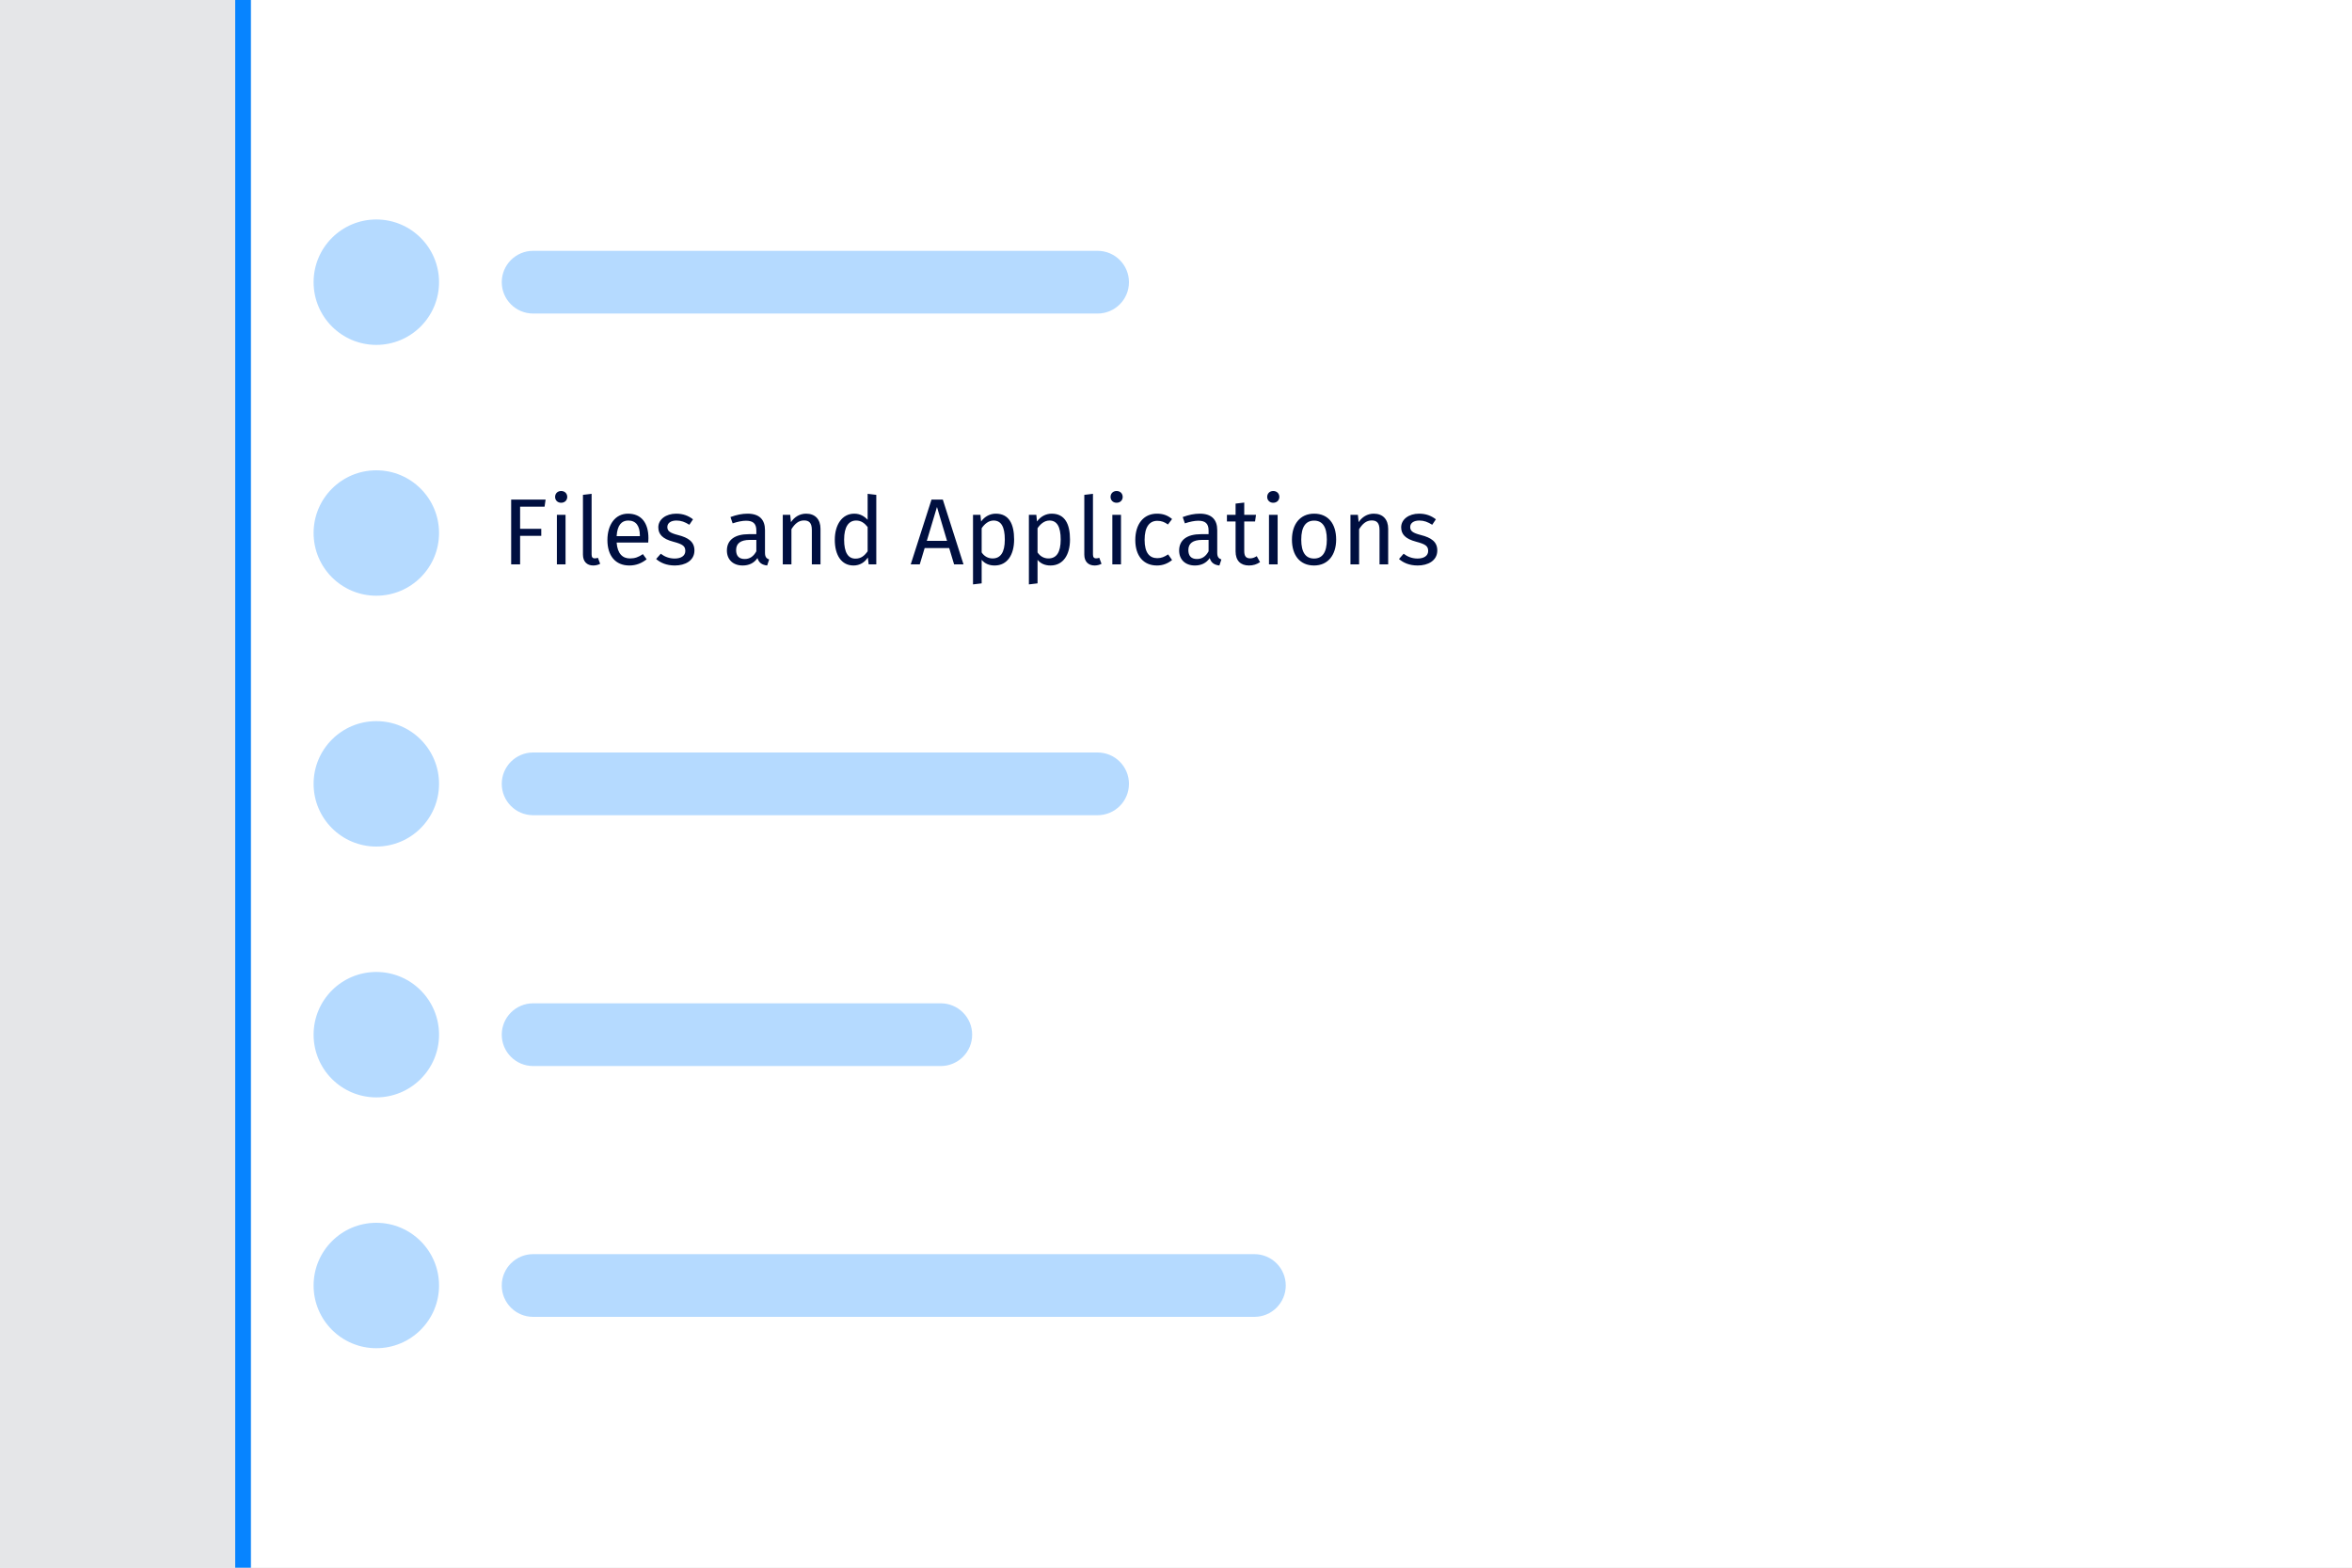
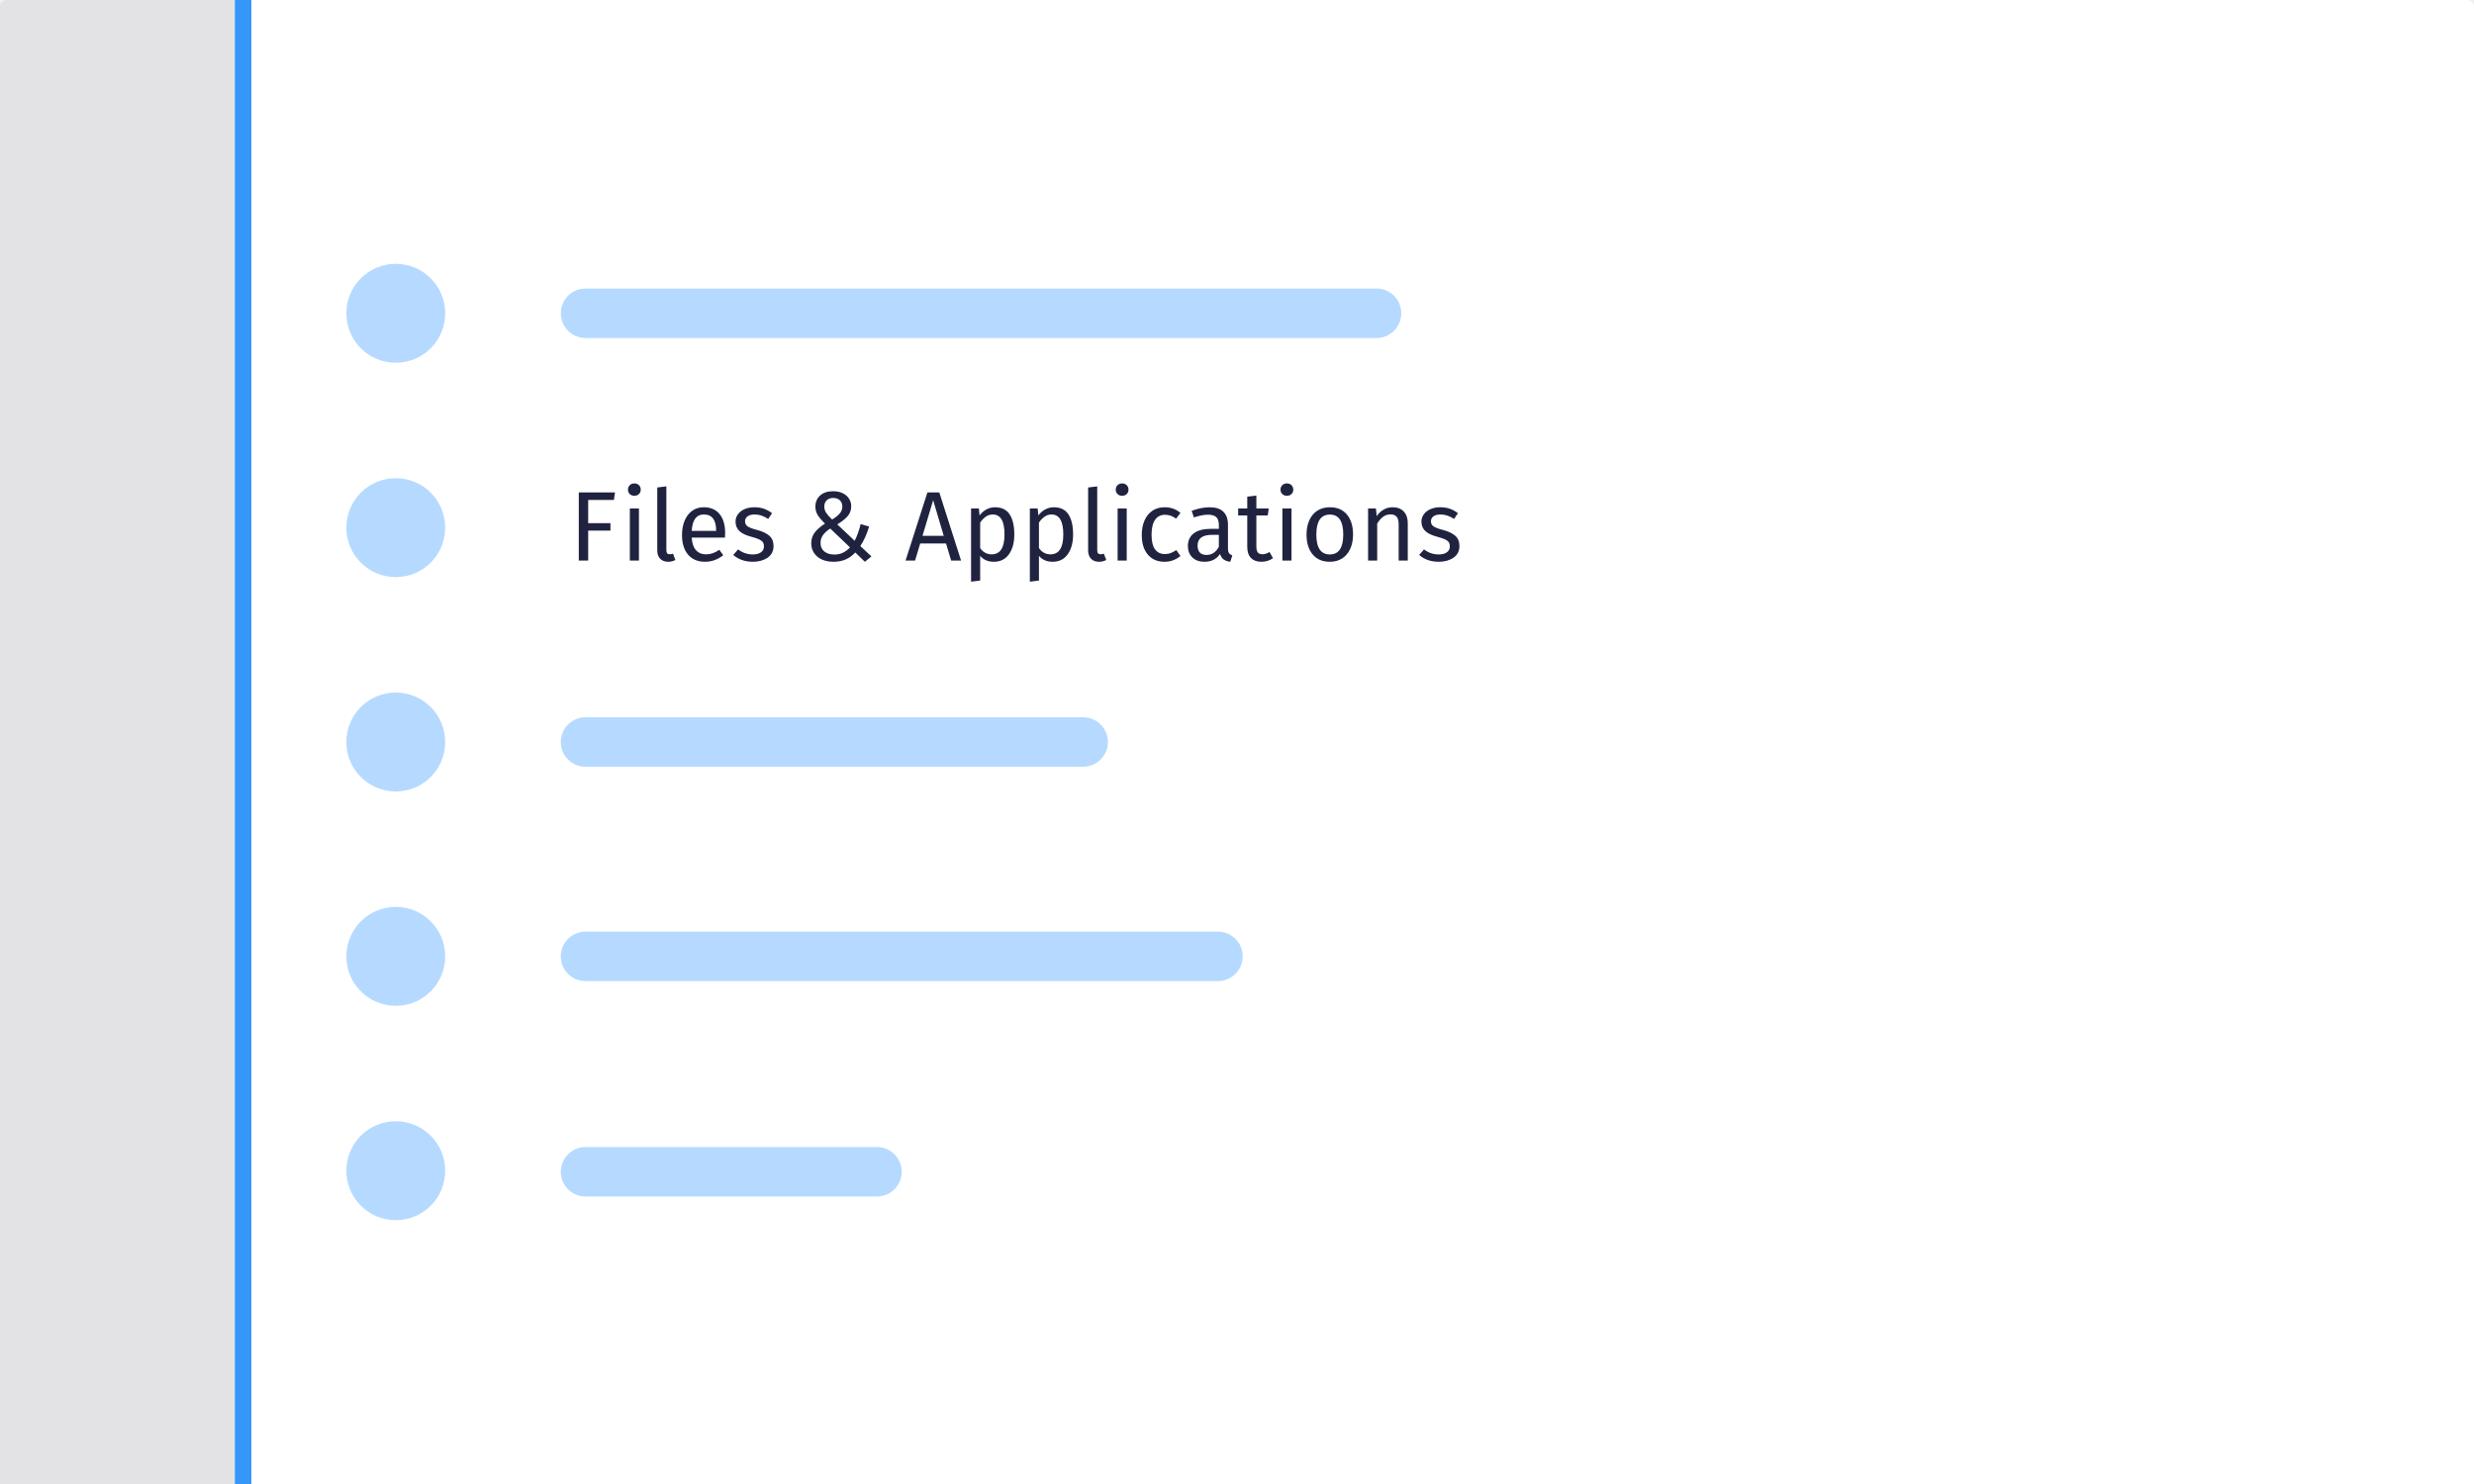
- <svg xmlns="http://www.w3.org/2000/svg" xmlns:xlink="http://www.w3.org/1999/xlink" width="300" height="200" viewBox="0 0 300 200">
+ <svg xmlns="http://www.w3.org/2000/svg" xmlns:xlink="http://www.w3.org/1999/xlink" width="300px" height="180px" viewBox="0 0 300 180" version="1.1">
  <defs>
-     <rect id="navigation-do-a" width="300" height="232" />
+     <rect id="path-1" x="0" y="0" width="300" height="181" rx="0.802" />
  </defs>
-   <g fill="none" fill-rule="evenodd">
-     <g opacity=".05">
-       <mask id="navigation-do-b" fill="#fff">
-         <use xlink:href="#navigation-do-a" />
+   <g id="Refresh" stroke="none" stroke-width="1" fill="none" fill-rule="evenodd">
+     <g id="navigation-do">
+       <mask id="mask-2" fill="white">
+         <use xlink:href="#path-1" />
      </mask>
-       <g fill="#000F40" mask="url(#navigation-do-b)">
-         <rect width="354" height="354" transform="translate(-27 -61)" />
-       </g>
+       <use id="Region" fill-opacity="0.5" fill="#D7D7DB" xlink:href="#path-1" />
+       <polygon id="Path" fill="#FFFFFF" mask="url(#mask-2)" points="30.481 -5.606 30.481 185.021 317.02 185.021 317.02 -5.606" />
+       <path d="M30.481,-5.606 L30.481,185.021 L317.02,185.021 L317.02,-5.606 L30.481,-5.606 Z M28.481,-7.606 L319.02,-7.606 L319.02,187.021 L28.481,187.021 L28.481,-7.606 Z" id="Region" fill-opacity="0.8" fill="#0A84FF" fill-rule="nonzero" mask="url(#mask-2)" />
+       <path d="M74.444,60.639 L71.324,60.639 L71.324,63.459 L74.024,63.459 L74.024,64.359 L71.324,64.359 L71.324,67.995 L70.184,67.995 L70.184,59.727 L74.576,59.727 L74.444,60.639 Z M77.48,67.995 L76.376,67.995 L76.376,61.671 L77.48,61.671 L77.48,67.995 Z M77.48,58.851 C77.624,58.995 77.696,59.175 77.696,59.391 C77.696,59.607 77.624,59.785 77.48,59.925 C77.336,60.065 77.148,60.135 76.916,60.135 C76.692,60.135 76.508,60.065 76.364,59.925 C76.22,59.785 76.148,59.607 76.148,59.391 C76.148,59.175 76.22,58.995 76.364,58.851 C76.508,58.707 76.692,58.635 76.916,58.635 C77.148,58.635 77.336,58.707 77.48,58.851 Z M80.054,67.773 C79.818,67.529 79.7,67.187 79.7,66.747 L79.7,59.127 L80.804,58.995 L80.804,66.723 C80.804,66.899 80.834,67.027 80.894,67.107 C80.954,67.187 81.056,67.227 81.2,67.227 C81.352,67.227 81.488,67.203 81.608,67.155 L81.896,67.923 C81.632,68.067 81.34,68.139 81.02,68.139 C80.612,68.139 80.29,68.017 80.054,67.773 Z M87.908,65.211 L83.876,65.211 C83.924,65.907 84.1,66.419 84.404,66.747 C84.708,67.075 85.1,67.239 85.58,67.239 C85.884,67.239 86.164,67.195 86.42,67.107 C86.676,67.019 86.944,66.879 87.224,66.687 L87.704,67.347 C87.032,67.875 86.296,68.139 85.496,68.139 C84.616,68.139 83.93,67.851 83.438,67.275 C82.946,66.699 82.7,65.907 82.7,64.899 C82.7,64.243 82.806,63.661 83.018,63.153 C83.23,62.645 83.534,62.247 83.93,61.959 C84.326,61.671 84.792,61.527 85.328,61.527 C86.168,61.527 86.812,61.803 87.26,62.355 C87.708,62.907 87.932,63.671 87.932,64.647 C87.932,64.831 87.924,65.019 87.908,65.211 Z M86.84,64.323 C86.84,63.699 86.716,63.223 86.468,62.895 C86.22,62.567 85.848,62.403 85.352,62.403 C84.448,62.403 83.956,63.067 83.876,64.395 L86.84,64.395 L86.84,64.323 Z M92.636,61.707 C92.98,61.827 93.308,62.007 93.62,62.247 L93.152,62.943 C92.864,62.759 92.59,62.623 92.33,62.535 C92.07,62.447 91.796,62.403 91.508,62.403 C91.148,62.403 90.864,62.477 90.656,62.625 C90.448,62.773 90.344,62.975 90.344,63.231 C90.344,63.487 90.442,63.687 90.638,63.831 C90.834,63.975 91.188,64.115 91.7,64.251 C92.404,64.427 92.93,64.667 93.278,64.971 C93.626,65.275 93.8,65.691 93.8,66.219 C93.8,66.843 93.558,67.319 93.074,67.647 C92.59,67.975 92,68.139 91.304,68.139 C90.344,68.139 89.548,67.863 88.916,67.311 L89.504,66.639 C90.04,67.047 90.632,67.251 91.28,67.251 C91.696,67.251 92.026,67.165 92.27,66.993 C92.514,66.821 92.636,66.587 92.636,66.291 C92.636,66.075 92.592,65.901 92.504,65.769 C92.416,65.637 92.264,65.521 92.048,65.421 C91.832,65.321 91.516,65.215 91.1,65.103 C90.428,64.927 89.942,64.691 89.642,64.395 C89.342,64.099 89.192,63.723 89.192,63.267 C89.192,62.939 89.29,62.641 89.486,62.373 C89.682,62.105 89.954,61.897 90.302,61.749 C90.65,61.601 91.04,61.527 91.472,61.527 C91.904,61.527 92.292,61.587 92.636,61.707 Z M102.17,59.817 C102.502,59.973 102.76,60.191 102.944,60.471 C103.128,60.751 103.22,61.063 103.22,61.407 C103.22,61.879 103.07,62.285 102.77,62.625 C102.47,62.965 102.056,63.291 101.528,63.603 L103.64,65.595 C103.96,64.947 104.2,64.271 104.36,63.567 L105.392,63.867 C105.112,64.795 104.756,65.583 104.324,66.231 L105.668,67.491 L104.876,68.139 L103.712,67.011 C103.368,67.387 102.98,67.669 102.548,67.857 C102.116,68.045 101.62,68.139 101.06,68.139 C100.532,68.139 100.066,68.047 99.662,67.863 C99.258,67.679 98.942,67.417 98.714,67.077 C98.486,66.737 98.372,66.343 98.372,65.895 C98.372,65.399 98.512,64.965 98.792,64.593 C99.072,64.221 99.488,63.859 100.04,63.507 C99.64,63.123 99.346,62.779 99.158,62.475 C98.97,62.171 98.876,61.827 98.876,61.443 C98.876,60.899 99.066,60.453 99.446,60.105 C99.826,59.757 100.352,59.583 101.024,59.583 C101.456,59.583 101.838,59.661 102.17,59.817 Z M100.244,60.687 C100.052,60.879 99.956,61.127 99.956,61.431 C99.956,61.719 100.032,61.977 100.184,62.205 C100.336,62.433 100.576,62.703 100.904,63.015 C101.312,62.767 101.62,62.521 101.828,62.277 C102.036,62.033 102.14,61.763 102.14,61.467 C102.14,61.131 102.04,60.869 101.84,60.681 C101.64,60.493 101.372,60.399 101.036,60.399 C100.7,60.399 100.436,60.495 100.244,60.687 Z M99.788,64.917 C99.596,65.193 99.5,65.507 99.5,65.859 C99.5,66.299 99.654,66.643 99.962,66.891 C100.27,67.139 100.676,67.263 101.18,67.263 C101.556,67.263 101.896,67.191 102.2,67.047 C102.504,66.903 102.796,66.687 103.076,66.399 L100.676,64.107 C100.276,64.371 99.98,64.641 99.788,64.917 Z M114.716,65.919 L111.584,65.919 L110.96,67.995 L109.808,67.995 L112.46,59.727 L113.9,59.727 L116.54,67.995 L115.34,67.995 L114.716,65.919 Z M114.44,64.995 L113.156,60.675 L111.86,64.995 L114.44,64.995 Z M122.432,62.391 C122.808,62.967 122.996,63.779 122.996,64.827 C122.996,65.819 122.78,66.619 122.348,67.227 C121.916,67.835 121.304,68.139 120.512,68.139 C119.808,68.139 119.256,67.899 118.856,67.419 L118.856,70.419 L117.752,70.551 L117.752,61.671 L118.7,61.671 L118.784,62.523 C119.016,62.203 119.296,61.957 119.624,61.785 C119.952,61.613 120.296,61.527 120.656,61.527 C121.464,61.527 122.056,61.815 122.432,62.391 Z M121.808,64.827 C121.808,63.211 121.332,62.403 120.38,62.403 C120.068,62.403 119.784,62.495 119.528,62.679 C119.272,62.863 119.048,63.099 118.856,63.387 L118.856,66.471 C119.016,66.719 119.216,66.909 119.456,67.041 C119.696,67.173 119.96,67.239 120.248,67.239 C121.288,67.239 121.808,66.435 121.808,64.827 Z M129.56,62.391 C129.936,62.967 130.124,63.779 130.124,64.827 C130.124,65.819 129.908,66.619 129.476,67.227 C129.044,67.835 128.432,68.139 127.64,68.139 C126.936,68.139 126.384,67.899 125.984,67.419 L125.984,70.419 L124.88,70.551 L124.88,61.671 L125.828,61.671 L125.912,62.523 C126.144,62.203 126.424,61.957 126.752,61.785 C127.08,61.613 127.424,61.527 127.784,61.527 C128.592,61.527 129.184,61.815 129.56,62.391 Z M128.936,64.827 C128.936,63.211 128.46,62.403 127.508,62.403 C127.196,62.403 126.912,62.495 126.656,62.679 C126.4,62.863 126.176,63.099 125.984,63.387 L125.984,66.471 C126.144,66.719 126.344,66.909 126.584,67.041 C126.824,67.173 127.088,67.239 127.376,67.239 C128.416,67.239 128.936,66.435 128.936,64.827 Z M132.302,67.773 C132.066,67.529 131.948,67.187 131.948,66.747 L131.948,59.127 L133.052,58.995 L133.052,66.723 C133.052,66.899 133.082,67.027 133.142,67.107 C133.202,67.187 133.304,67.227 133.448,67.227 C133.6,67.227 133.736,67.203 133.856,67.155 L134.144,67.923 C133.88,68.067 133.588,68.139 133.268,68.139 C132.86,68.139 132.538,68.017 132.302,67.773 Z M136.628,67.995 L135.524,67.995 L135.524,61.671 L136.628,61.671 L136.628,67.995 Z M136.628,58.851 C136.772,58.995 136.844,59.175 136.844,59.391 C136.844,59.607 136.772,59.785 136.628,59.925 C136.484,60.065 136.296,60.135 136.064,60.135 C135.84,60.135 135.656,60.065 135.512,59.925 C135.368,59.785 135.296,59.607 135.296,59.391 C135.296,59.175 135.368,58.995 135.512,58.851 C135.656,58.707 135.84,58.635 136.064,58.635 C136.296,58.635 136.484,58.707 136.628,58.851 Z M142.244,61.689 C142.556,61.797 142.856,61.971 143.144,62.211 L142.616,62.907 C142.392,62.747 142.174,62.629 141.962,62.553 C141.75,62.477 141.516,62.439 141.26,62.439 C140.748,62.439 140.35,62.643 140.066,63.051 C139.782,63.459 139.64,64.063 139.64,64.863 C139.64,65.663 139.78,66.253 140.06,66.633 C140.34,67.013 140.74,67.203 141.26,67.203 C141.508,67.203 141.736,67.165 141.944,67.089 C142.152,67.013 142.384,66.891 142.64,66.723 L143.144,67.443 C142.568,67.907 141.924,68.139 141.212,68.139 C140.356,68.139 139.682,67.851 139.19,67.275 C138.698,66.699 138.452,65.903 138.452,64.887 C138.452,64.215 138.564,63.627 138.788,63.123 C139.012,62.619 139.33,62.227 139.742,61.947 C140.154,61.667 140.644,61.527 141.212,61.527 C141.588,61.527 141.932,61.581 142.244,61.689 Z M149.036,67.089 C149.124,67.213 149.256,67.307 149.432,67.371 L149.18,68.139 C148.852,68.099 148.588,68.007 148.388,67.863 C148.188,67.719 148.04,67.495 147.944,67.191 C147.52,67.823 146.892,68.139 146.06,68.139 C145.436,68.139 144.944,67.963 144.584,67.611 C144.224,67.259 144.044,66.799 144.044,66.231 C144.044,65.559 144.286,65.043 144.77,64.683 C145.254,64.323 145.94,64.143 146.828,64.143 L147.8,64.143 L147.8,63.675 C147.8,63.227 147.692,62.907 147.476,62.715 C147.26,62.523 146.928,62.427 146.48,62.427 C146.016,62.427 145.448,62.539 144.776,62.763 L144.5,61.959 C145.284,61.671 146.012,61.527 146.684,61.527 C147.428,61.527 147.984,61.709 148.352,62.073 C148.72,62.437 148.904,62.955 148.904,63.627 L148.904,66.519 C148.904,66.775 148.948,66.965 149.036,67.089 Z M147.8,66.327 L147.8,64.875 L146.972,64.875 C145.804,64.875 145.22,65.307 145.22,66.171 C145.22,66.547 145.312,66.831 145.496,67.023 C145.68,67.215 145.952,67.311 146.312,67.311 C146.944,67.311 147.44,66.983 147.8,66.327 Z M154.364,67.707 C153.948,67.995 153.476,68.139 152.948,68.139 C152.412,68.139 151.994,67.985 151.694,67.677 C151.394,67.369 151.244,66.923 151.244,66.339 L151.244,62.523 L150.14,62.523 L150.14,61.671 L151.244,61.671 L151.244,60.243 L152.348,60.111 L152.348,61.671 L153.848,61.671 L153.728,62.523 L152.348,62.523 L152.348,66.291 C152.348,66.619 152.406,66.857 152.522,67.005 C152.638,67.153 152.832,67.227 153.104,67.227 C153.368,67.227 153.648,67.135 153.944,66.951 L154.364,67.707 Z M156.608,67.995 L155.504,67.995 L155.504,61.671 L156.608,61.671 L156.608,67.995 Z M156.608,58.851 C156.752,58.995 156.824,59.175 156.824,59.391 C156.824,59.607 156.752,59.785 156.608,59.925 C156.464,60.065 156.276,60.135 156.044,60.135 C155.82,60.135 155.636,60.065 155.492,59.925 C155.348,59.785 155.276,59.607 155.276,59.391 C155.276,59.175 155.348,58.995 155.492,58.851 C155.636,58.707 155.82,58.635 156.044,58.635 C156.276,58.635 156.464,58.707 156.608,58.851 Z M163.334,62.415 C163.826,63.007 164.072,63.811 164.072,64.827 C164.072,65.483 163.96,66.061 163.736,66.561 C163.512,67.061 163.188,67.449 162.764,67.725 C162.34,68.001 161.836,68.139 161.252,68.139 C160.364,68.139 159.672,67.843 159.176,67.251 C158.68,66.659 158.432,65.855 158.432,64.839 C158.432,64.183 158.544,63.605 158.768,63.105 C158.992,62.605 159.316,62.217 159.74,61.941 C160.164,61.665 160.672,61.527 161.264,61.527 C162.152,61.527 162.842,61.823 163.334,62.415 Z M159.62,64.839 C159.62,66.447 160.164,67.251 161.252,67.251 C162.34,67.251 162.884,66.443 162.884,64.827 C162.884,63.219 162.344,62.415 161.264,62.415 C160.168,62.415 159.62,63.223 159.62,64.839 Z M170.222,62.043 C170.546,62.387 170.708,62.859 170.708,63.459 L170.708,67.995 L169.604,67.995 L169.604,63.615 C169.604,63.167 169.52,62.851 169.352,62.667 C169.184,62.483 168.936,62.391 168.608,62.391 C168.272,62.391 167.976,62.487 167.72,62.679 C167.464,62.871 167.224,63.147 167,63.507 L167,67.995 L165.896,67.995 L165.896,61.671 L166.844,61.671 L166.94,62.607 C167.164,62.271 167.442,62.007 167.774,61.815 C168.106,61.623 168.472,61.527 168.872,61.527 C169.448,61.527 169.898,61.699 170.222,62.043 Z M175.808,61.707 C176.152,61.827 176.48,62.007 176.792,62.247 L176.324,62.943 C176.036,62.759 175.762,62.623 175.502,62.535 C175.242,62.447 174.968,62.403 174.68,62.403 C174.32,62.403 174.036,62.477 173.828,62.625 C173.62,62.773 173.516,62.975 173.516,63.231 C173.516,63.487 173.614,63.687 173.81,63.831 C174.006,63.975 174.36,64.115 174.872,64.251 C175.576,64.427 176.102,64.667 176.45,64.971 C176.798,65.275 176.972,65.691 176.972,66.219 C176.972,66.843 176.73,67.319 176.246,67.647 C175.762,67.975 175.172,68.139 174.476,68.139 C173.516,68.139 172.72,67.863 172.088,67.311 L172.676,66.639 C173.212,67.047 173.804,67.251 174.452,67.251 C174.868,67.251 175.198,67.165 175.442,66.993 C175.686,66.821 175.808,66.587 175.808,66.291 C175.808,66.075 175.764,65.901 175.676,65.769 C175.588,65.637 175.436,65.521 175.22,65.421 C175.004,65.321 174.688,65.215 174.272,65.103 C173.6,64.927 173.114,64.691 172.814,64.395 C172.514,64.099 172.364,63.723 172.364,63.267 C172.364,62.939 172.462,62.641 172.658,62.373 C172.854,62.105 173.126,61.897 173.474,61.749 C173.822,61.601 174.212,61.527 174.644,61.527 C175.076,61.527 175.464,61.587 175.808,61.707 Z" id="Label" fill="#202340" mask="url(#mask-2)" />
+       <path d="M71,87 L131.346,87 L131.346,87 C133.003,87 134.346,88.343 134.346,90 L134.346,90 C134.346,91.657 133.003,93 131.346,93 L71,93 C69.343,93 68,91.657 68,90 C68,88.343 69.343,87 71,87 L71,87 Z M71,35 L166.923,35 L166.923,35 C168.58,35 169.923,36.343 169.923,38 L169.923,38 L169.923,38 C169.923,39.657 168.58,41 166.923,41 L71,41 L71,41 C69.343,41 68,39.657 68,38 L68,38 L68,38 C68,36.343 69.343,35 71,35 L71,35 Z M71,113 L147.692,113 L147.692,113 C149.349,113 150.692,114.343 150.692,116 L150.692,116 C150.692,117.657 149.349,119 147.692,119 L71,119 C69.343,119 68,117.657 68,116 C68,114.343 69.343,113 71,113 L71,113 Z M71,139.128 L106.346,139.128 C108.003,139.128 109.346,140.471 109.346,142.128 C109.346,143.785 108.003,145.128 106.346,145.128 L71,145.128 C69.343,145.128 68,143.785 68,142.128 C68,140.471 69.343,139.128 71,139.128 Z" id="Combined-Shape" fill="#0A84FF" opacity="0.3" mask="url(#mask-2)" />
+       <path d="M47.992,32 L47.992,32 C51.302,32 53.985,34.683 53.985,37.992 L53.985,38.008 L53.985,38.008 C53.985,41.317 51.302,44 47.992,44 C44.683,44 42,41.317 42,38.008 L42,37.992 C42,34.683 44.683,32 47.992,32 L47.992,32 Z M47.992,58 L47.992,58 C51.302,58 53.985,60.683 53.985,63.992 L53.985,64.008 L53.985,64.008 C53.985,67.317 51.302,70 47.992,70 C44.683,70 42,67.317 42,64.008 L42,63.992 L42,63.992 C42,60.683 44.683,58 47.992,58 L47.992,58 Z M47.992,84 L47.992,84 C51.302,84 53.985,86.683 53.985,89.992 L53.985,90.008 L53.985,90.008 C53.985,93.317 51.302,96 47.992,96 C44.683,96 42,93.317 42,90.008 L42,89.992 L42,89.992 C42,86.683 44.683,84 47.992,84 L47.992,84 Z M47.992,110 L47.992,110 C51.302,110 53.985,112.683 53.985,115.992 L53.985,116.008 L53.985,116.008 C53.985,119.317 51.302,122 47.992,122 C44.683,122 42,119.317 42,116.008 L42,115.992 L42,115.992 C42,112.683 44.683,110 47.992,110 L47.992,110 Z M47.992,136 L47.992,136 C51.302,136 53.985,138.683 53.985,141.992 L53.985,142.008 L53.985,142.008 C53.985,145.317 51.302,148 47.992,148 C44.683,148 42,145.317 42,142.008 L42,141.992 L42,141.992 C42,138.683 44.683,136 47.992,136 L47.992,136 Z" id="Icons" fill="#0A84FF" opacity="0.3" />
    </g>
-     <rect width="268" height="200" x="32" fill="#FFF" />
-     <rect width="2" height="200" x="30" fill="#0784FF" />
-     <rect width="16" height="16" x="40" y="28" fill="#0784FF" fill-opacity=".3" rx="8" />
-     <path fill="#000F40" d="M69.592,63.732 L65.2,63.732 L65.2,72 L66.34,72 L66.34,68.364 L69.04,68.364 L69.04,67.464 L66.34,67.464 L66.34,64.644 L69.46,64.644 L69.592,63.732 Z M71.572,62.64 C71.116,62.64 70.804,62.964 70.804,63.396 C70.804,63.816 71.116,64.14 71.572,64.14 C72.04,64.14 72.352,63.816 72.352,63.396 C72.352,62.964 72.04,62.64 71.572,62.64 Z M72.136,65.676 L71.032,65.676 L71.032,72 L72.136,72 L72.136,65.676 Z M75.676,72.144 C76,72.144 76.312,72.06 76.552,71.928 L76.264,71.16 C76.144,71.208 76.012,71.232 75.856,71.232 C75.568,71.232 75.46,71.064 75.46,70.728 L75.46,63 L74.356,63.132 L74.356,70.752 C74.356,71.652 74.872,72.144 75.676,72.144 Z M82.708,68.652 C82.708,68.868 82.696,69.072 82.684,69.216 L78.652,69.216 C78.76,70.68 79.444,71.244 80.356,71.244 C80.98,71.244 81.448,71.076 82,70.692 L82.48,71.352 C81.856,71.844 81.148,72.144 80.272,72.144 C78.508,72.144 77.476,70.908 77.476,68.904 C77.476,66.936 78.472,65.532 80.104,65.532 C81.808,65.532 82.708,66.72 82.708,68.652 Z M81.616,68.4 L81.616,68.328 C81.616,67.092 81.124,66.408 80.128,66.408 C79.288,66.408 78.736,66.996 78.652,68.4 L81.616,68.4 Z M86.248,65.532 C84.94,65.532 83.968,66.264 83.968,67.272 C83.968,68.16 84.508,68.748 85.876,69.108 C87.1,69.432 87.412,69.672 87.412,70.296 C87.412,70.896 86.884,71.256 86.056,71.256 C85.372,71.256 84.784,71.028 84.28,70.644 L83.692,71.316 C84.244,71.796 85.012,72.144 86.08,72.144 C87.364,72.144 88.576,71.544 88.576,70.224 C88.576,69.12 87.808,68.592 86.476,68.256 C85.456,67.992 85.12,67.752 85.12,67.236 C85.12,66.732 85.564,66.408 86.284,66.408 C86.872,66.408 87.364,66.588 87.928,66.948 L88.396,66.252 C87.796,65.796 87.136,65.532 86.248,65.532 Z M97.576,70.524 C97.576,71.076 97.78,71.256 98.104,71.376 L97.852,72.144 C97.216,72.072 96.808,71.82 96.616,71.196 C96.172,71.856 95.5,72.144 94.732,72.144 C93.472,72.144 92.716,71.364 92.716,70.236 C92.716,68.88 93.736,68.148 95.5,68.148 L96.472,68.148 L96.472,67.68 C96.472,66.768 96.028,66.432 95.152,66.432 C94.684,66.432 94.096,66.552 93.448,66.768 L93.172,65.964 C93.952,65.676 94.648,65.532 95.356,65.532 C96.88,65.532 97.576,66.312 97.576,67.632 L97.576,70.524 Z M94.984,71.316 C95.632,71.316 96.112,70.992 96.472,70.332 L96.472,68.88 L95.644,68.88 C94.48,68.88 93.892,69.312 93.892,70.176 C93.892,70.92 94.264,71.316 94.984,71.316 Z M102.82,65.532 C101.992,65.532 101.32,65.964 100.888,66.612 L100.792,65.676 L99.844,65.676 L99.844,72 L100.948,72 L100.948,67.512 C101.368,66.84 101.848,66.396 102.556,66.396 C103.168,66.396 103.552,66.672 103.552,67.62 L103.552,72 L104.656,72 L104.656,67.464 C104.656,66.264 103.984,65.532 102.82,65.532 Z M110.668,63 L111.772,63.132 L111.772,72 L110.8,72 L110.692,71.124 C110.284,71.76 109.648,72.144 108.868,72.144 C107.332,72.144 106.48,70.836 106.48,68.868 C106.48,66.936 107.416,65.532 108.964,65.532 C109.708,65.532 110.248,65.868 110.668,66.312 L110.668,63 Z M109.108,71.268 C109.816,71.268 110.248,70.92 110.668,70.332 L110.668,67.236 C110.272,66.732 109.828,66.408 109.204,66.408 C108.256,66.408 107.668,67.2 107.668,68.844 C107.668,70.512 108.196,71.268 109.108,71.268 Z M121.696,72 L121.072,69.924 L117.94,69.924 L117.316,72 L116.164,72 L118.816,63.732 L120.256,63.732 L122.896,72 L121.696,72 Z M118.216,69 L120.796,69 L119.512,64.68 L118.216,69 Z M127.012,65.532 C128.692,65.532 129.352,66.84 129.352,68.832 C129.352,70.752 128.5,72.144 126.868,72.144 C126.184,72.144 125.62,71.916 125.212,71.424 L125.212,74.424 L124.108,74.556 L124.108,65.676 L125.056,65.676 L125.14,66.528 C125.608,65.88 126.292,65.532 127.012,65.532 Z M126.604,71.244 C127.612,71.244 128.164,70.488 128.164,68.832 C128.164,67.188 127.684,66.408 126.736,66.408 C126.064,66.408 125.548,66.888 125.212,67.392 L125.212,70.476 C125.536,70.968 126.028,71.244 126.604,71.244 Z M134.14,65.532 C135.82,65.532 136.48,66.84 136.48,68.832 C136.48,70.752 135.628,72.144 133.996,72.144 C133.312,72.144 132.748,71.916 132.34,71.424 L132.34,74.424 L131.236,74.556 L131.236,65.676 L132.184,65.676 L132.268,66.528 C132.736,65.88 133.42,65.532 134.14,65.532 Z M133.732,71.244 C134.74,71.244 135.292,70.488 135.292,68.832 C135.292,67.188 134.812,66.408 133.864,66.408 C133.192,66.408 132.676,66.888 132.34,67.392 L132.34,70.476 C132.664,70.968 133.156,71.244 133.732,71.244 Z M139.624,72.144 C139.948,72.144 140.26,72.06 140.5,71.928 L140.212,71.16 C140.092,71.208 139.96,71.232 139.804,71.232 C139.516,71.232 139.408,71.064 139.408,70.728 L139.408,63 L138.304,63.132 L138.304,70.752 C138.304,71.652 138.82,72.144 139.624,72.144 Z M142.42,62.64 C141.964,62.64 141.652,62.964 141.652,63.396 C141.652,63.816 141.964,64.14 142.42,64.14 C142.888,64.14 143.2,63.816 143.2,63.396 C143.2,62.964 142.888,62.64 142.42,62.64 Z M142.984,65.676 L141.88,65.676 L141.88,72 L142.984,72 L142.984,65.676 Z M147.568,65.532 C145.852,65.532 144.808,66.876 144.808,68.892 C144.808,70.932 145.864,72.144 147.568,72.144 C148.3,72.144 148.936,71.904 149.5,71.448 L148.996,70.728 C148.516,71.04 148.144,71.208 147.616,71.208 C146.62,71.208 145.996,70.524 145.996,68.868 C145.996,67.224 146.62,66.444 147.616,66.444 C148.144,66.444 148.54,66.6 148.972,66.912 L149.5,66.216 C148.912,65.724 148.312,65.532 147.568,65.532 Z M155.26,70.524 C155.26,71.076 155.464,71.256 155.788,71.376 L155.536,72.144 C154.9,72.072 154.492,71.82 154.3,71.196 C153.856,71.856 153.184,72.144 152.416,72.144 C151.156,72.144 150.4,71.364 150.4,70.236 C150.4,68.88 151.42,68.148 153.184,68.148 L154.156,68.148 L154.156,67.68 C154.156,66.768 153.712,66.432 152.836,66.432 C152.368,66.432 151.78,66.552 151.132,66.768 L150.856,65.964 C151.636,65.676 152.332,65.532 153.04,65.532 C154.564,65.532 155.26,66.312 155.26,67.632 L155.26,70.524 Z M152.668,71.316 C153.316,71.316 153.796,70.992 154.156,70.332 L154.156,68.88 L153.328,68.88 C152.164,68.88 151.576,69.312 151.576,70.176 C151.576,70.92 151.948,71.316 152.668,71.316 Z M160.3,70.956 C159.988,71.148 159.736,71.232 159.46,71.232 C158.908,71.232 158.704,70.932 158.704,70.296 L158.704,66.528 L160.084,66.528 L160.204,65.676 L158.704,65.676 L158.704,64.116 L157.6,64.248 L157.6,65.676 L156.496,65.676 L156.496,66.528 L157.6,66.528 L157.6,70.344 C157.6,71.52 158.236,72.144 159.304,72.144 C159.844,72.144 160.3,72 160.72,71.712 L160.3,70.956 Z M162.4,62.64 C161.944,62.64 161.632,62.964 161.632,63.396 C161.632,63.816 161.944,64.14 162.4,64.14 C162.868,64.14 163.18,63.816 163.18,63.396 C163.18,62.964 162.868,62.64 162.4,62.64 Z M162.964,65.676 L161.86,65.676 L161.86,72 L162.964,72 L162.964,65.676 Z M167.62,65.532 C169.42,65.532 170.428,66.828 170.428,68.832 C170.428,70.788 169.396,72.144 167.608,72.144 C165.808,72.144 164.788,70.848 164.788,68.844 C164.788,66.888 165.82,65.532 167.62,65.532 Z M167.62,66.42 C166.564,66.42 165.976,67.188 165.976,68.844 C165.976,70.488 166.552,71.256 167.608,71.256 C168.664,71.256 169.24,70.488 169.24,68.832 C169.24,67.188 168.664,66.42 167.62,66.42 Z M175.228,65.532 C174.4,65.532 173.728,65.964 173.296,66.612 L173.2,65.676 L172.252,65.676 L172.252,72 L173.356,72 L173.356,67.512 C173.776,66.84 174.256,66.396 174.964,66.396 C175.576,66.396 175.96,66.672 175.96,67.62 L175.96,72 L177.064,72 L177.064,67.464 C177.064,66.264 176.392,65.532 175.228,65.532 Z M181,65.532 C179.692,65.532 178.72,66.264 178.72,67.272 C178.72,68.16 179.26,68.748 180.628,69.108 C181.852,69.432 182.164,69.672 182.164,70.296 C182.164,70.896 181.636,71.256 180.808,71.256 C180.124,71.256 179.536,71.028 179.032,70.644 L178.444,71.316 C178.996,71.796 179.764,72.144 180.832,72.144 C182.116,72.144 183.328,71.544 183.328,70.224 C183.328,69.12 182.56,68.592 181.228,68.256 C180.208,67.992 179.872,67.752 179.872,67.236 C179.872,66.732 180.316,66.408 181.036,66.408 C181.624,66.408 182.116,66.588 182.68,66.948 L183.148,66.252 C182.548,65.796 181.888,65.532 181,65.532 Z" />
-     <rect width="16" height="16" x="40" y="60" fill="#0784FF" fill-opacity=".3" rx="8" />
-     <rect width="60" height="8" x="64" y="128" fill="#0784FF" fill-opacity=".3" rx="4" />
-     <rect width="16" height="16" x="40" y="92" fill="#0784FF" fill-opacity=".3" rx="8" />
-     <rect width="80" height="8" x="64" y="32" fill="#0784FF" fill-opacity=".3" rx="4" />
-     <rect width="16" height="16" x="40" y="124" fill="#0784FF" fill-opacity=".3" rx="8" />
-     <rect width="100" height="8" x="64" y="160" fill="#0784FF" fill-opacity=".3" rx="4" />
-     <rect width="16" height="16" x="40" y="156" fill="#0784FF" fill-opacity=".3" rx="8" />
-     <rect width="80" height="8" x="64" y="96" fill="#0784FF" fill-opacity=".3" rx="4" />
  </g>
</svg>
